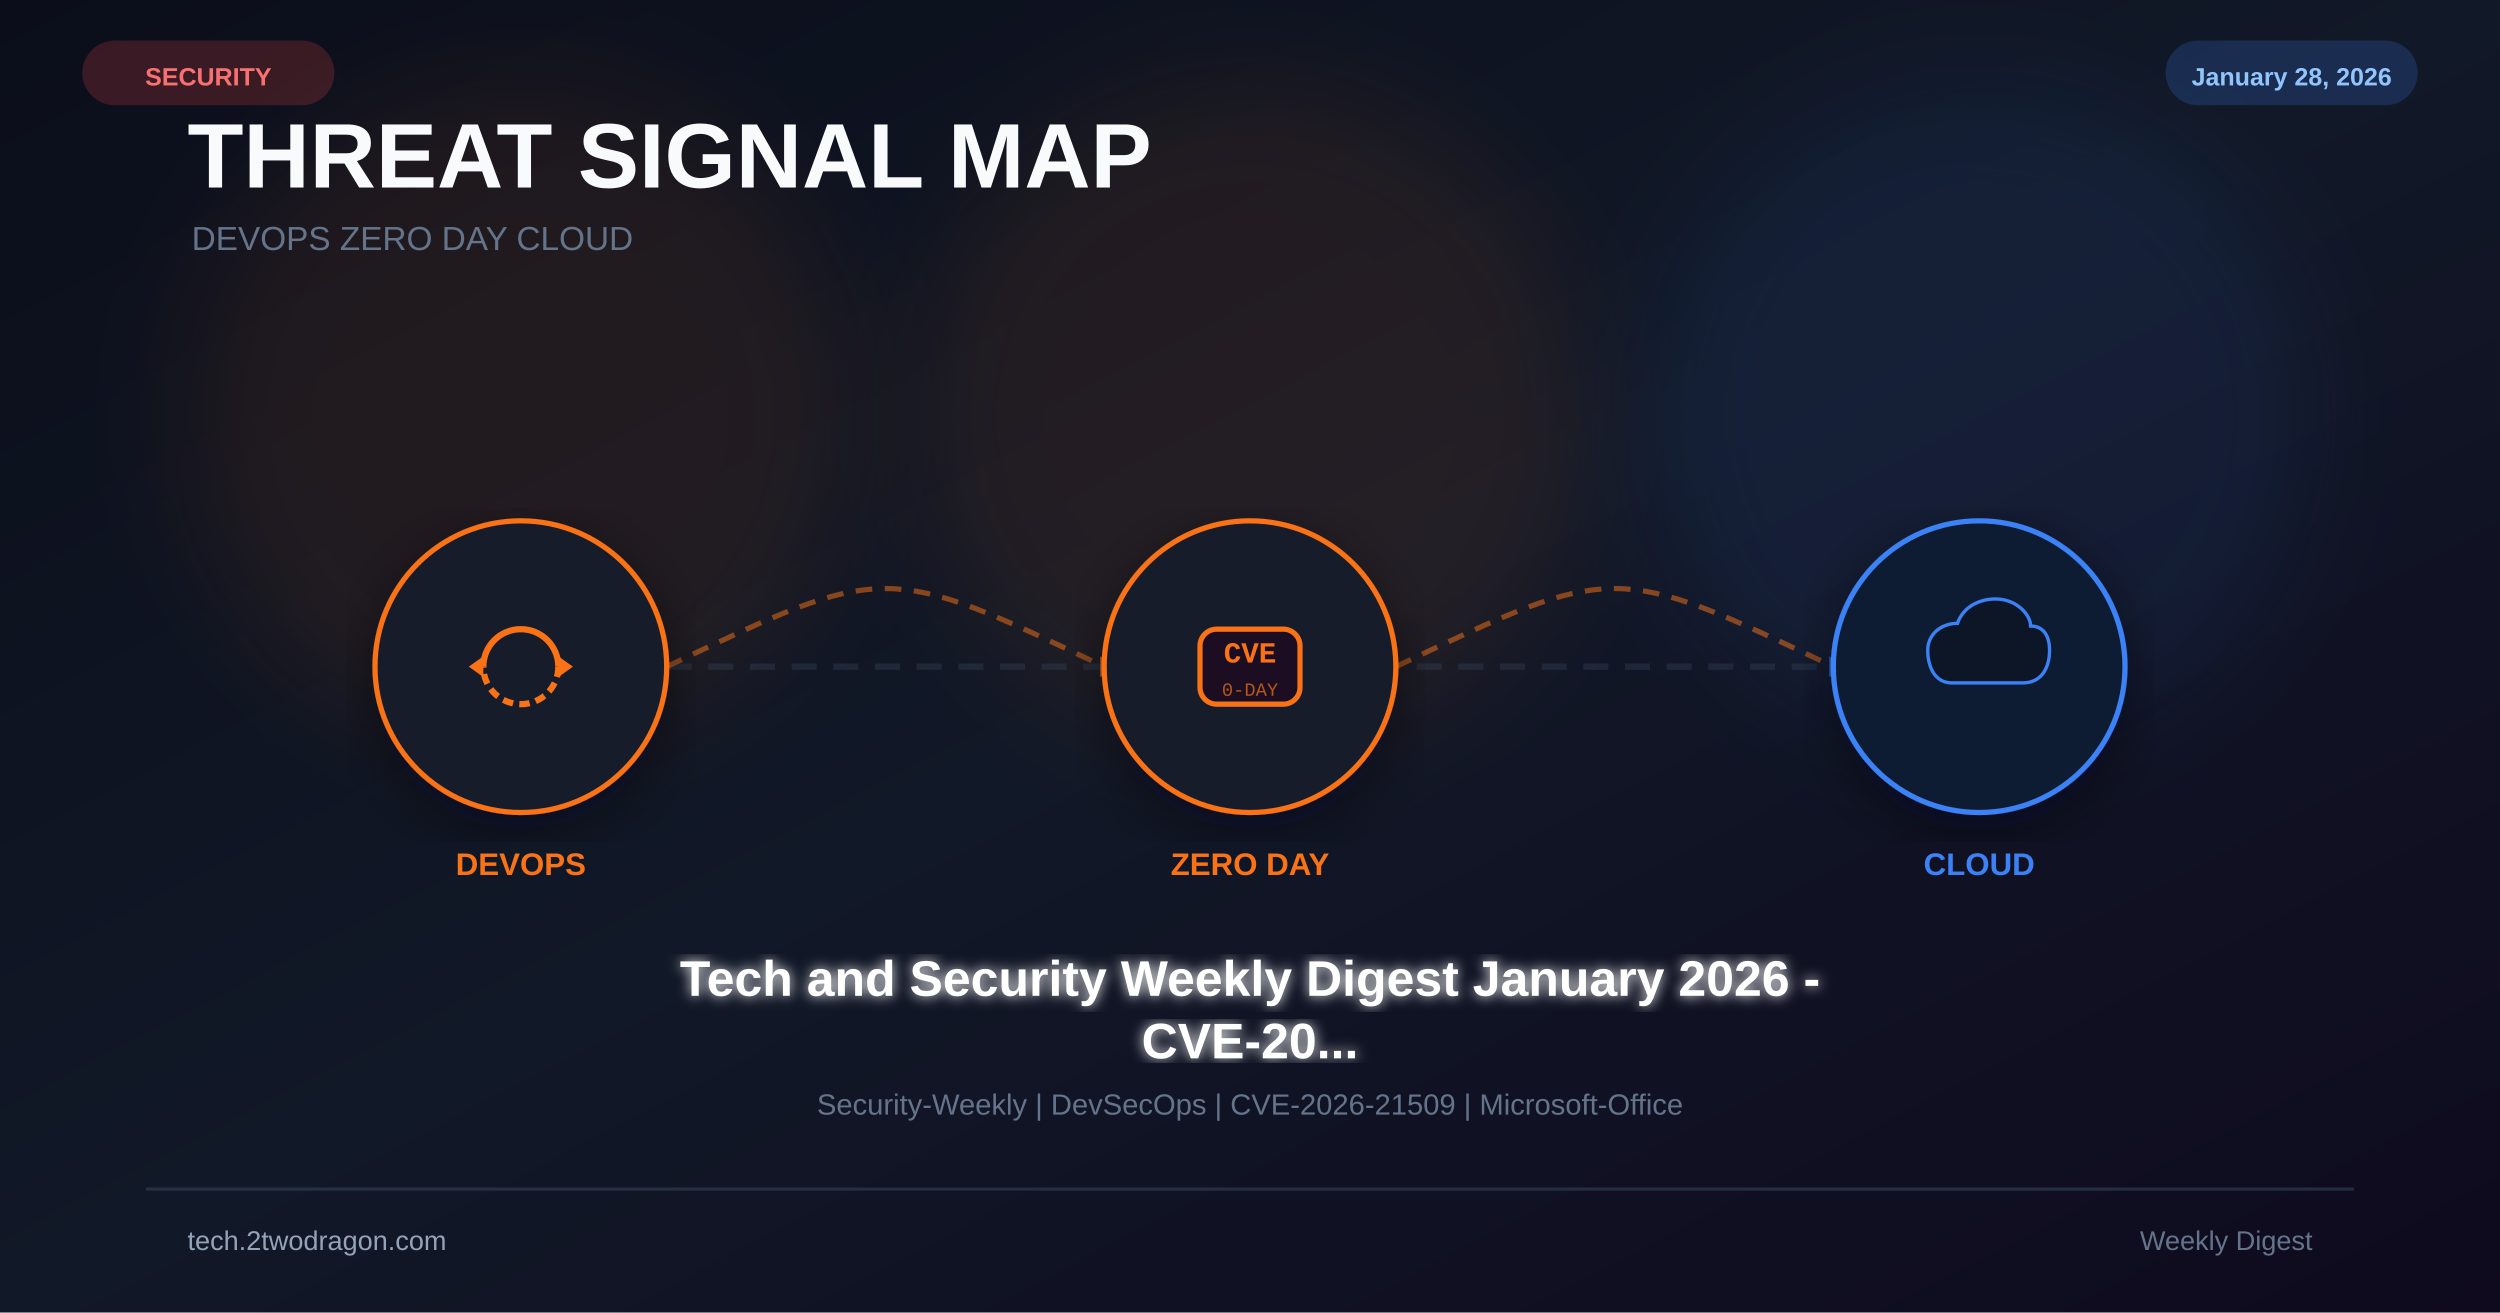
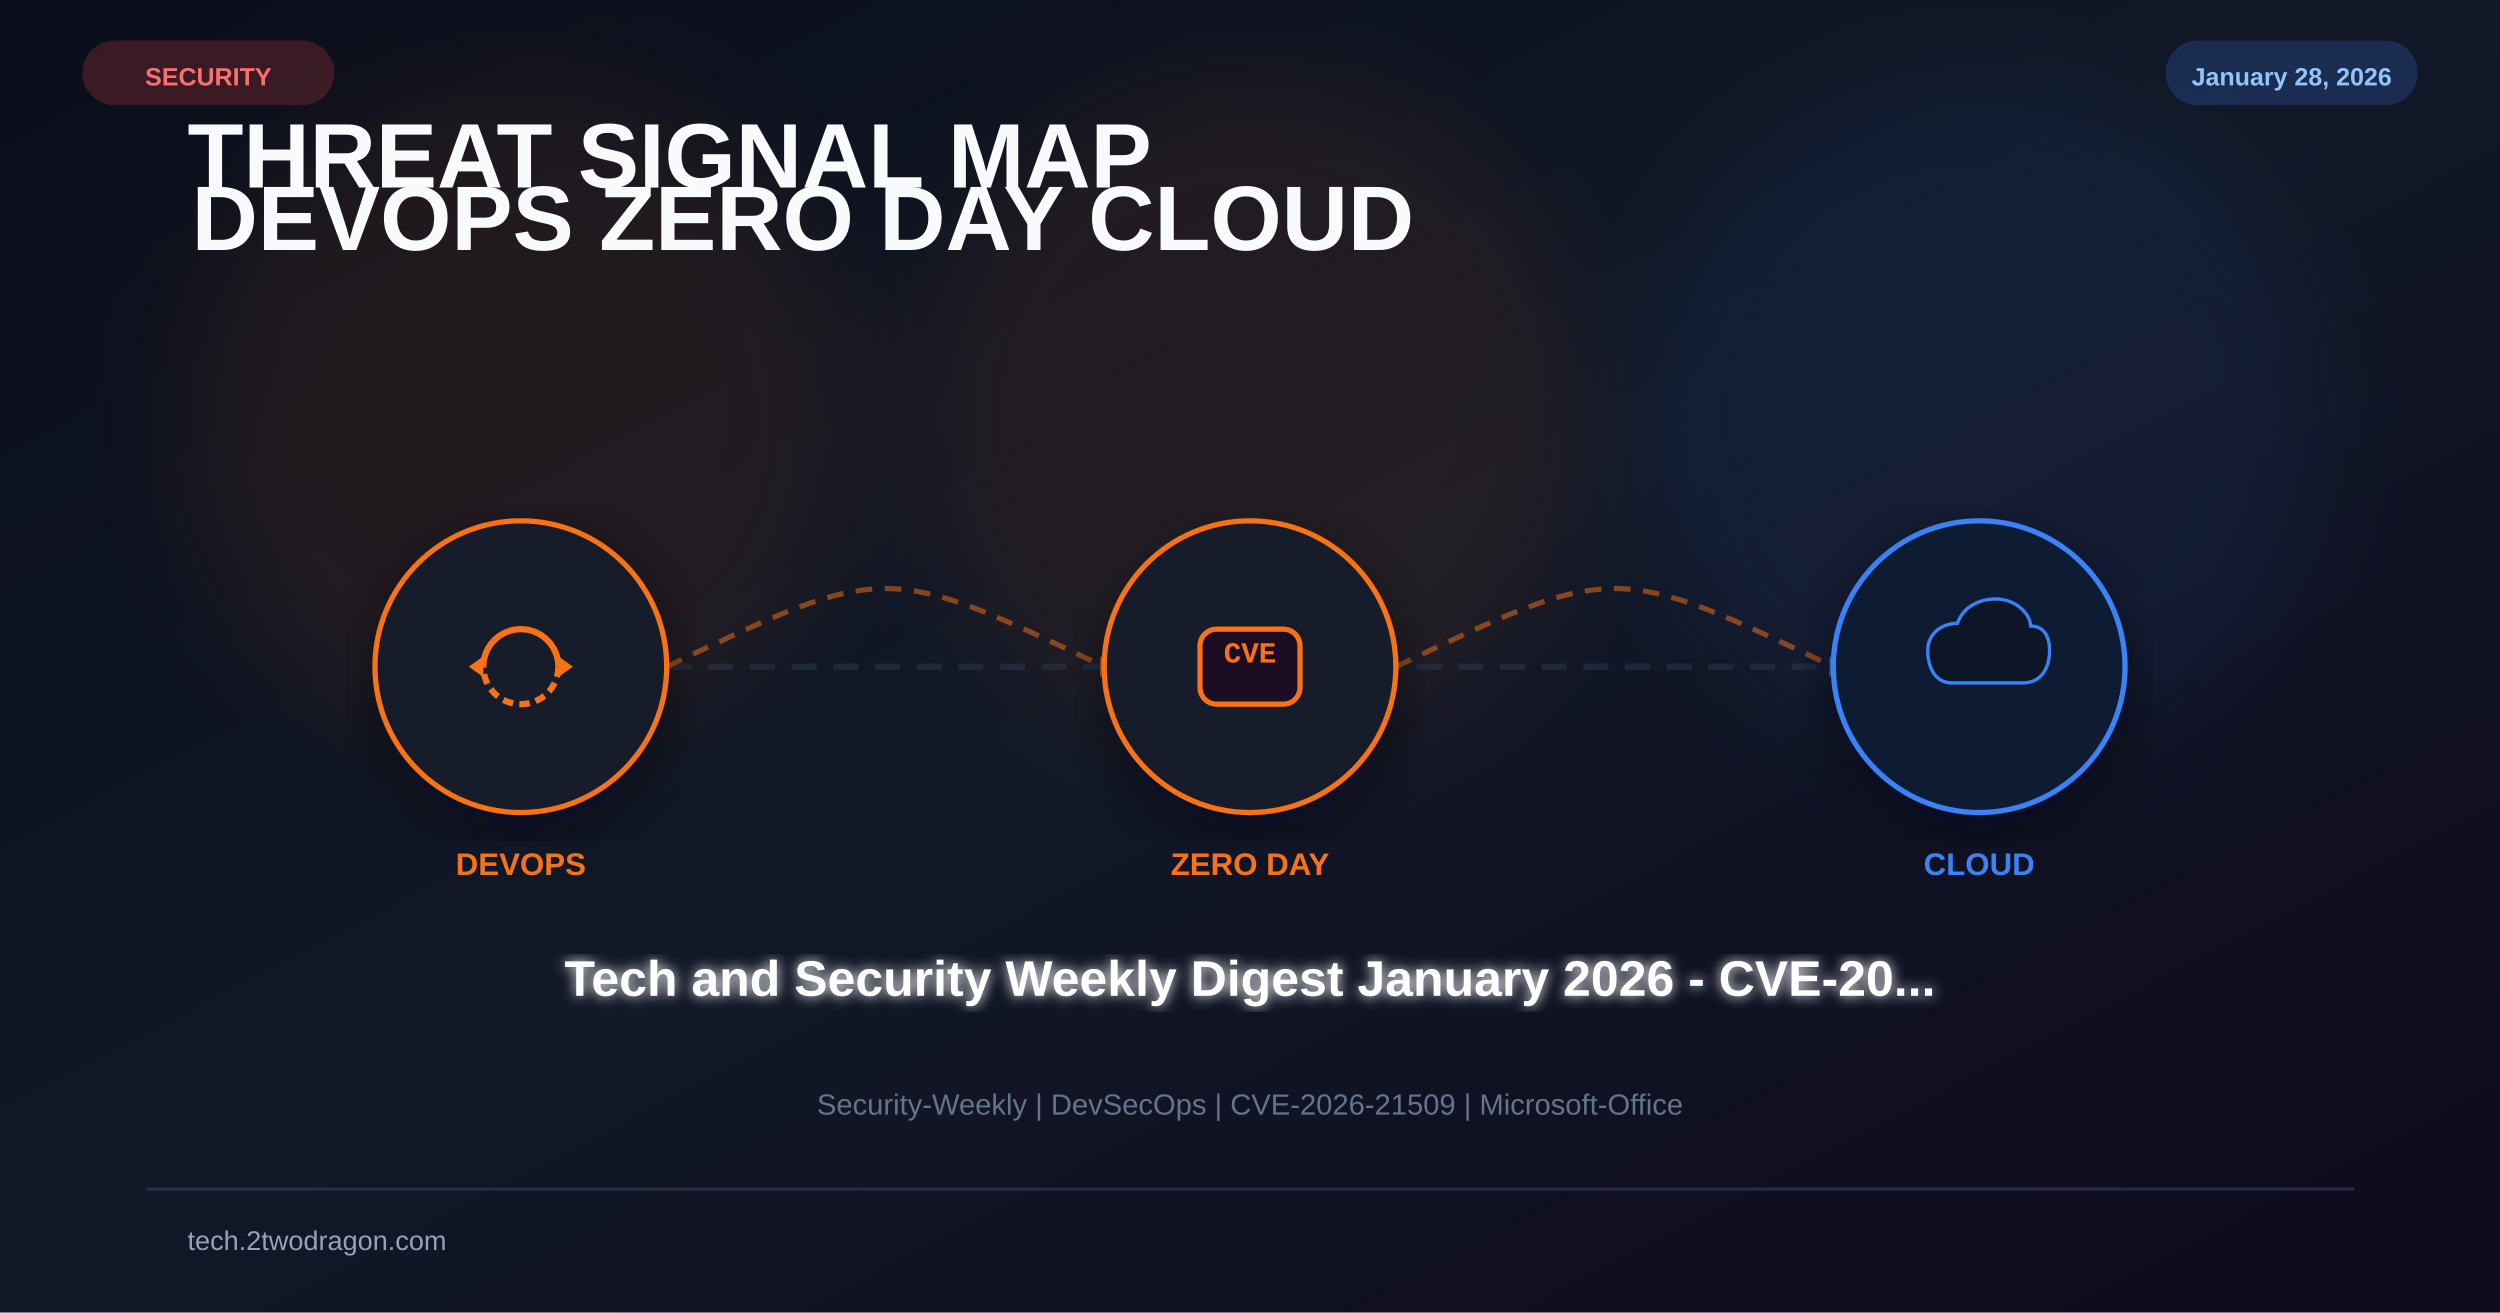
<svg xmlns="http://www.w3.org/2000/svg" viewBox="0 0 1200 630" width="1200" height="630">
  <defs>
    <linearGradient id="bg" x1="0%" y1="0%" x2="100%" y2="100%">
      <stop offset="0%" stop-color="#0b0e1a" />
      <stop offset="50%" stop-color="#111827" />
      <stop offset="100%" stop-color="#0f0a1e" />
    </linearGradient>
    <filter id="glow" x="-50%" y="-50%" width="200%" height="200%">
      <feGaussianBlur stdDeviation="25" />
    </filter>
    <filter id="glow2">
      <feGaussianBlur stdDeviation="3" result="b" />
      <feMerge>
        <feMergeNode in="b" />
        <feMergeNode in="SourceGraphic" />
      </feMerge>
    </filter>
    <filter id="shadow">
      <feDropShadow dx="0" dy="8" stdDeviation="14" flood-color="#020617" flood-opacity="0.5" />
    </filter>
  </defs>
  <rect width="1200" height="630" fill="url(#bg)" />
  <circle cx="250" cy="200" r="160" fill="#f97316" opacity="0.08" filter="url(#glow)" />
  <circle cx="600" cy="200" r="160" fill="#f97316" opacity="0.08" filter="url(#glow)" />
  <circle cx="950" cy="200" r="160" fill="#3b82f6" opacity="0.08" filter="url(#glow)" />
-   <text x="90" y="90" font-family="Arial,sans-serif" font-size="44" font-weight="700" fill="#f8fafc">THREAT SIGNAL MAP</text>
-   <text x="92" y="120" font-family="Arial,sans-serif" font-size="16" fill="#64748b">DEVOPS  ZERO DAY  CLOUD</text>
+   <text x="90" y="90" font-family="Arial,sans-serif" font-size="44" font-weight="700" fill="#f8fafc">
+     <tspan>THREAT SIGNAL MAP</tspan>
+     <tspan x="92" dy="30">DEVOPS  ZERO DAY  CLOUD</tspan>
+   </text>
  <line x1="180" y1="320" x2="1020" y2="320" stroke="#334155" stroke-width="3" stroke-dasharray="12 8" opacity="0.4" />
  <path d="M320 320 C425 270 425 270 530 320" fill="none" stroke="#f97316" stroke-width="2.5" stroke-dasharray="8 6" opacity="0.5" />
  <polygon points="528,315 538,320 528,325" fill="#f97316" opacity="0.6" />
  <path d="M670 320 C775 270 775 270 880 320" fill="none" stroke="#f97316" stroke-width="2.5" stroke-dasharray="8 6" opacity="0.5" />
  <polygon points="878,315 888,320 878,325" fill="#3b82f6" opacity="0.6" />
  <g transform="translate(250 320)" filter="url(#shadow)">
    <circle r="70" fill="#0f172a" stroke="#f97316" stroke-width="2.5" />
    <circle r="70" fill="#f97316" opacity="0.04" />
    <path d="M-18 0 A18 18 0 0 1 18 0" fill="none" stroke="#f97316" stroke-width="3" />
    <path d="M18 0 A18 18 0 0 1 -18 0" fill="none" stroke="#f97316" stroke-width="3" stroke-dasharray="5 3" />
    <polygon points="18,-5 25,0 18,5" fill="#f97316" />
    <polygon points="-18,5 -25,0 -18,-5" fill="#f97316" />
  </g>
  <text x="250" y="420" font-family="Arial,sans-serif" font-size="15" font-weight="700" fill="#f97316" text-anchor="middle">DEVOPS</text>
  <g transform="translate(600 320)" filter="url(#shadow)">
    <circle r="70" fill="#0f172a" stroke="#f97316" stroke-width="2.5" />
    <circle r="70" fill="#f97316" opacity="0.04" />
    <rect x="-24" y="-18" width="48" height="36" rx="8" fill="#1a1020" stroke="#f97316" stroke-width="2.5" />
    <text x="0" y="-2" font-family="Courier New" font-size="14" font-weight="700" fill="#f97316" text-anchor="middle">CVE</text>
-     <text x="0" y="14" font-family="Courier New" font-size="9" fill="#f97316" text-anchor="middle" opacity="0.7">0-DAY</text>
  </g>
  <text x="600" y="420" font-family="Arial,sans-serif" font-size="15" font-weight="700" fill="#f97316" text-anchor="middle">ZERO DAY</text>
  <g transform="translate(950 320)" filter="url(#shadow)">
    <circle r="70" fill="#0f172a" stroke="#3b82f6" stroke-width="2.5" />
    <circle r="70" fill="#3b82f6" opacity="0.04" />
    <path d="M-20 12 C-34 12 -38 -2 -38 -12 C-38 -24 -28 -32 -16 -32 C-12 -44 0 -50 12 -50 C28 -50 38 -38 38 -30 C48 -30 52 -22 52 -12 C52 -2 48 12 32 12 Z" fill="#0b1628" stroke="#3b82f6" stroke-width="2.5" transform="scale(0.65)" />
  </g>
  <text x="950" y="420" font-family="Arial,sans-serif" font-size="15" font-weight="700" fill="#3b82f6" text-anchor="middle">CLOUD</text>
-   <text x="600" y="478" font-family="Arial,sans-serif" font-size="24" font-weight="bold" fill="white" text-anchor="middle" filter="url(#glow2)">Tech and Security Weekly Digest January 2026 -</text>
-   <text x="600" y="508" font-family="Arial,sans-serif" font-size="24" font-weight="bold" fill="white" text-anchor="middle" filter="url(#glow2)">CVE-20...</text>
+   <text x="600" y="478" font-family="Arial,sans-serif" font-size="24" font-weight="bold" fill="white" text-anchor="middle" filter="url(#glow2)">Tech and Security Weekly Digest January 2026 - CVE-20...</text>
  <text x="600" y="535" font-family="Arial,sans-serif" font-size="14" fill="#64748b" text-anchor="middle">Security-Weekly | DevSecOps | CVE-2026-21509 | Microsoft-Office</text>
  <rect x="40" y="20" width="120" height="30" rx="15" fill="#ef4444" opacity="0.2" stroke="#ef4444" stroke-width="1" />
  <text x="100" y="41" font-family="Arial,sans-serif" font-size="12" font-weight="bold" fill="#f87171" text-anchor="middle">SECURITY</text>
  <rect x="1040" y="20" width="120" height="30" rx="15" fill="#3b82f6" opacity="0.2" stroke="#3b82f6" stroke-width="1" />
  <text x="1100" y="41" font-family="Arial,sans-serif" font-size="12" font-weight="bold" fill="#93c5fd" text-anchor="middle">January 28, 2026</text>
  <rect x="70" y="570" width="1060" height="1.5" fill="#334155" opacity="0.6" />
  <text x="90" y="600" font-family="Arial,sans-serif" font-size="13" fill="#94a3b8">tech.2twodragon.com</text>
-   <text x="1110" y="600" font-family="Arial,sans-serif" font-size="13" fill="#64748b" text-anchor="end">Weekly Digest</text>
</svg>
